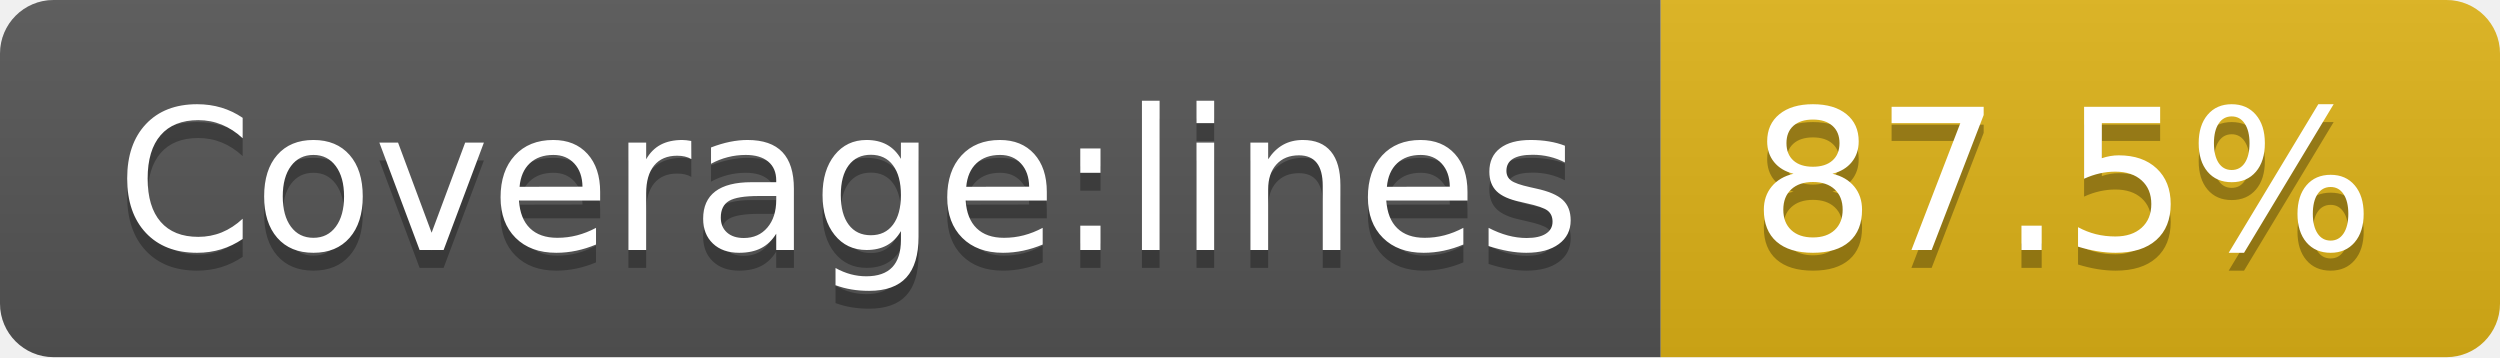
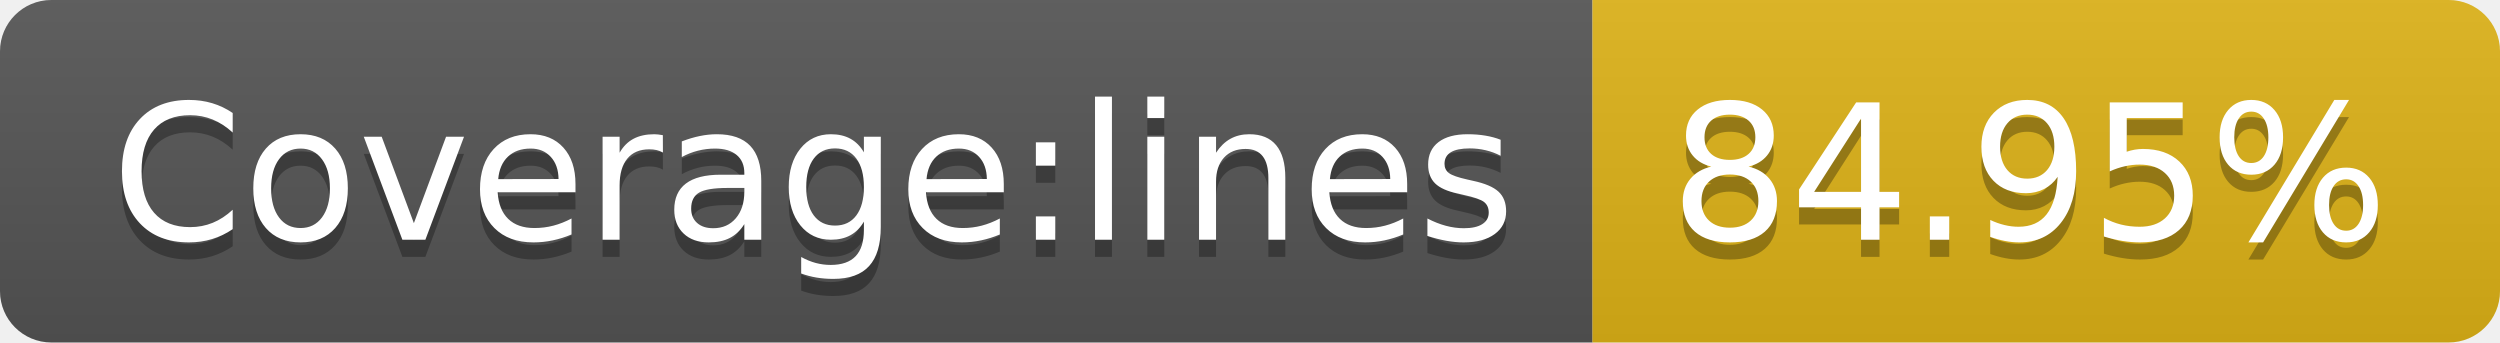
- <svg xmlns="http://www.w3.org/2000/svg" width="140" height="20" role="img" aria-label="Coverage:lines: 87.5%">
+ <svg xmlns="http://www.w3.org/2000/svg" width="146" height="20" role="img" aria-label="Coverage:lines: 84.95%">
  <linearGradient id="s" x2="0" y2="100%">
    <stop offset="0" stop-color="#bbb" stop-opacity=".1" />
    <stop offset="1" stop-opacity=".1" />
  </linearGradient>
  <clipPath id="r">
-     <rect width="140" height="20" rx="3" fill="#fff" />
+     <rect width="146" height="20" rx="3" fill="#fff" />
  </clipPath>
  <g clip-path="url(#r)">
    <rect width="93" height="20" fill="#555" />
-     <rect x="93" width="47" height="20" fill="#dfb317" />
-     <rect width="140" height="20" fill="url(#s)" />
+     <rect x="93" width="53" height="20" fill="#dfb317" />
+     <rect width="146" height="20" fill="url(#s)" />
  </g>
  <g fill="#fff" text-anchor="middle" font-family="Verdana,Geneva,DejaVu Sans,sans-serif" text-rendering="geometricPrecision" font-size="110">
    <text aria-hidden="true" x="475" y="150" fill="#010101" fill-opacity=".3" transform="scale(.1)" textLength="830">Coverage:lines</text>
    <text x="475" y="140" transform="scale(.1)" fill="#fff" textLength="830">Coverage:lines</text>
-     <text aria-hidden="true" x="1155" y="150" fill="#010101" fill-opacity=".3" transform="scale(.1)" textLength="370">87.5%</text>
-     <text x="1155" y="140" transform="scale(.1)" fill="#fff" textLength="370">87.5%</text>
+     <text aria-hidden="true" x="1185" y="150" fill="#010101" fill-opacity=".3" transform="scale(.1)" textLength="430">84.95%</text>
+     <text x="1185" y="140" transform="scale(.1)" fill="#fff" textLength="430">84.95%</text>
  </g>
</svg>
